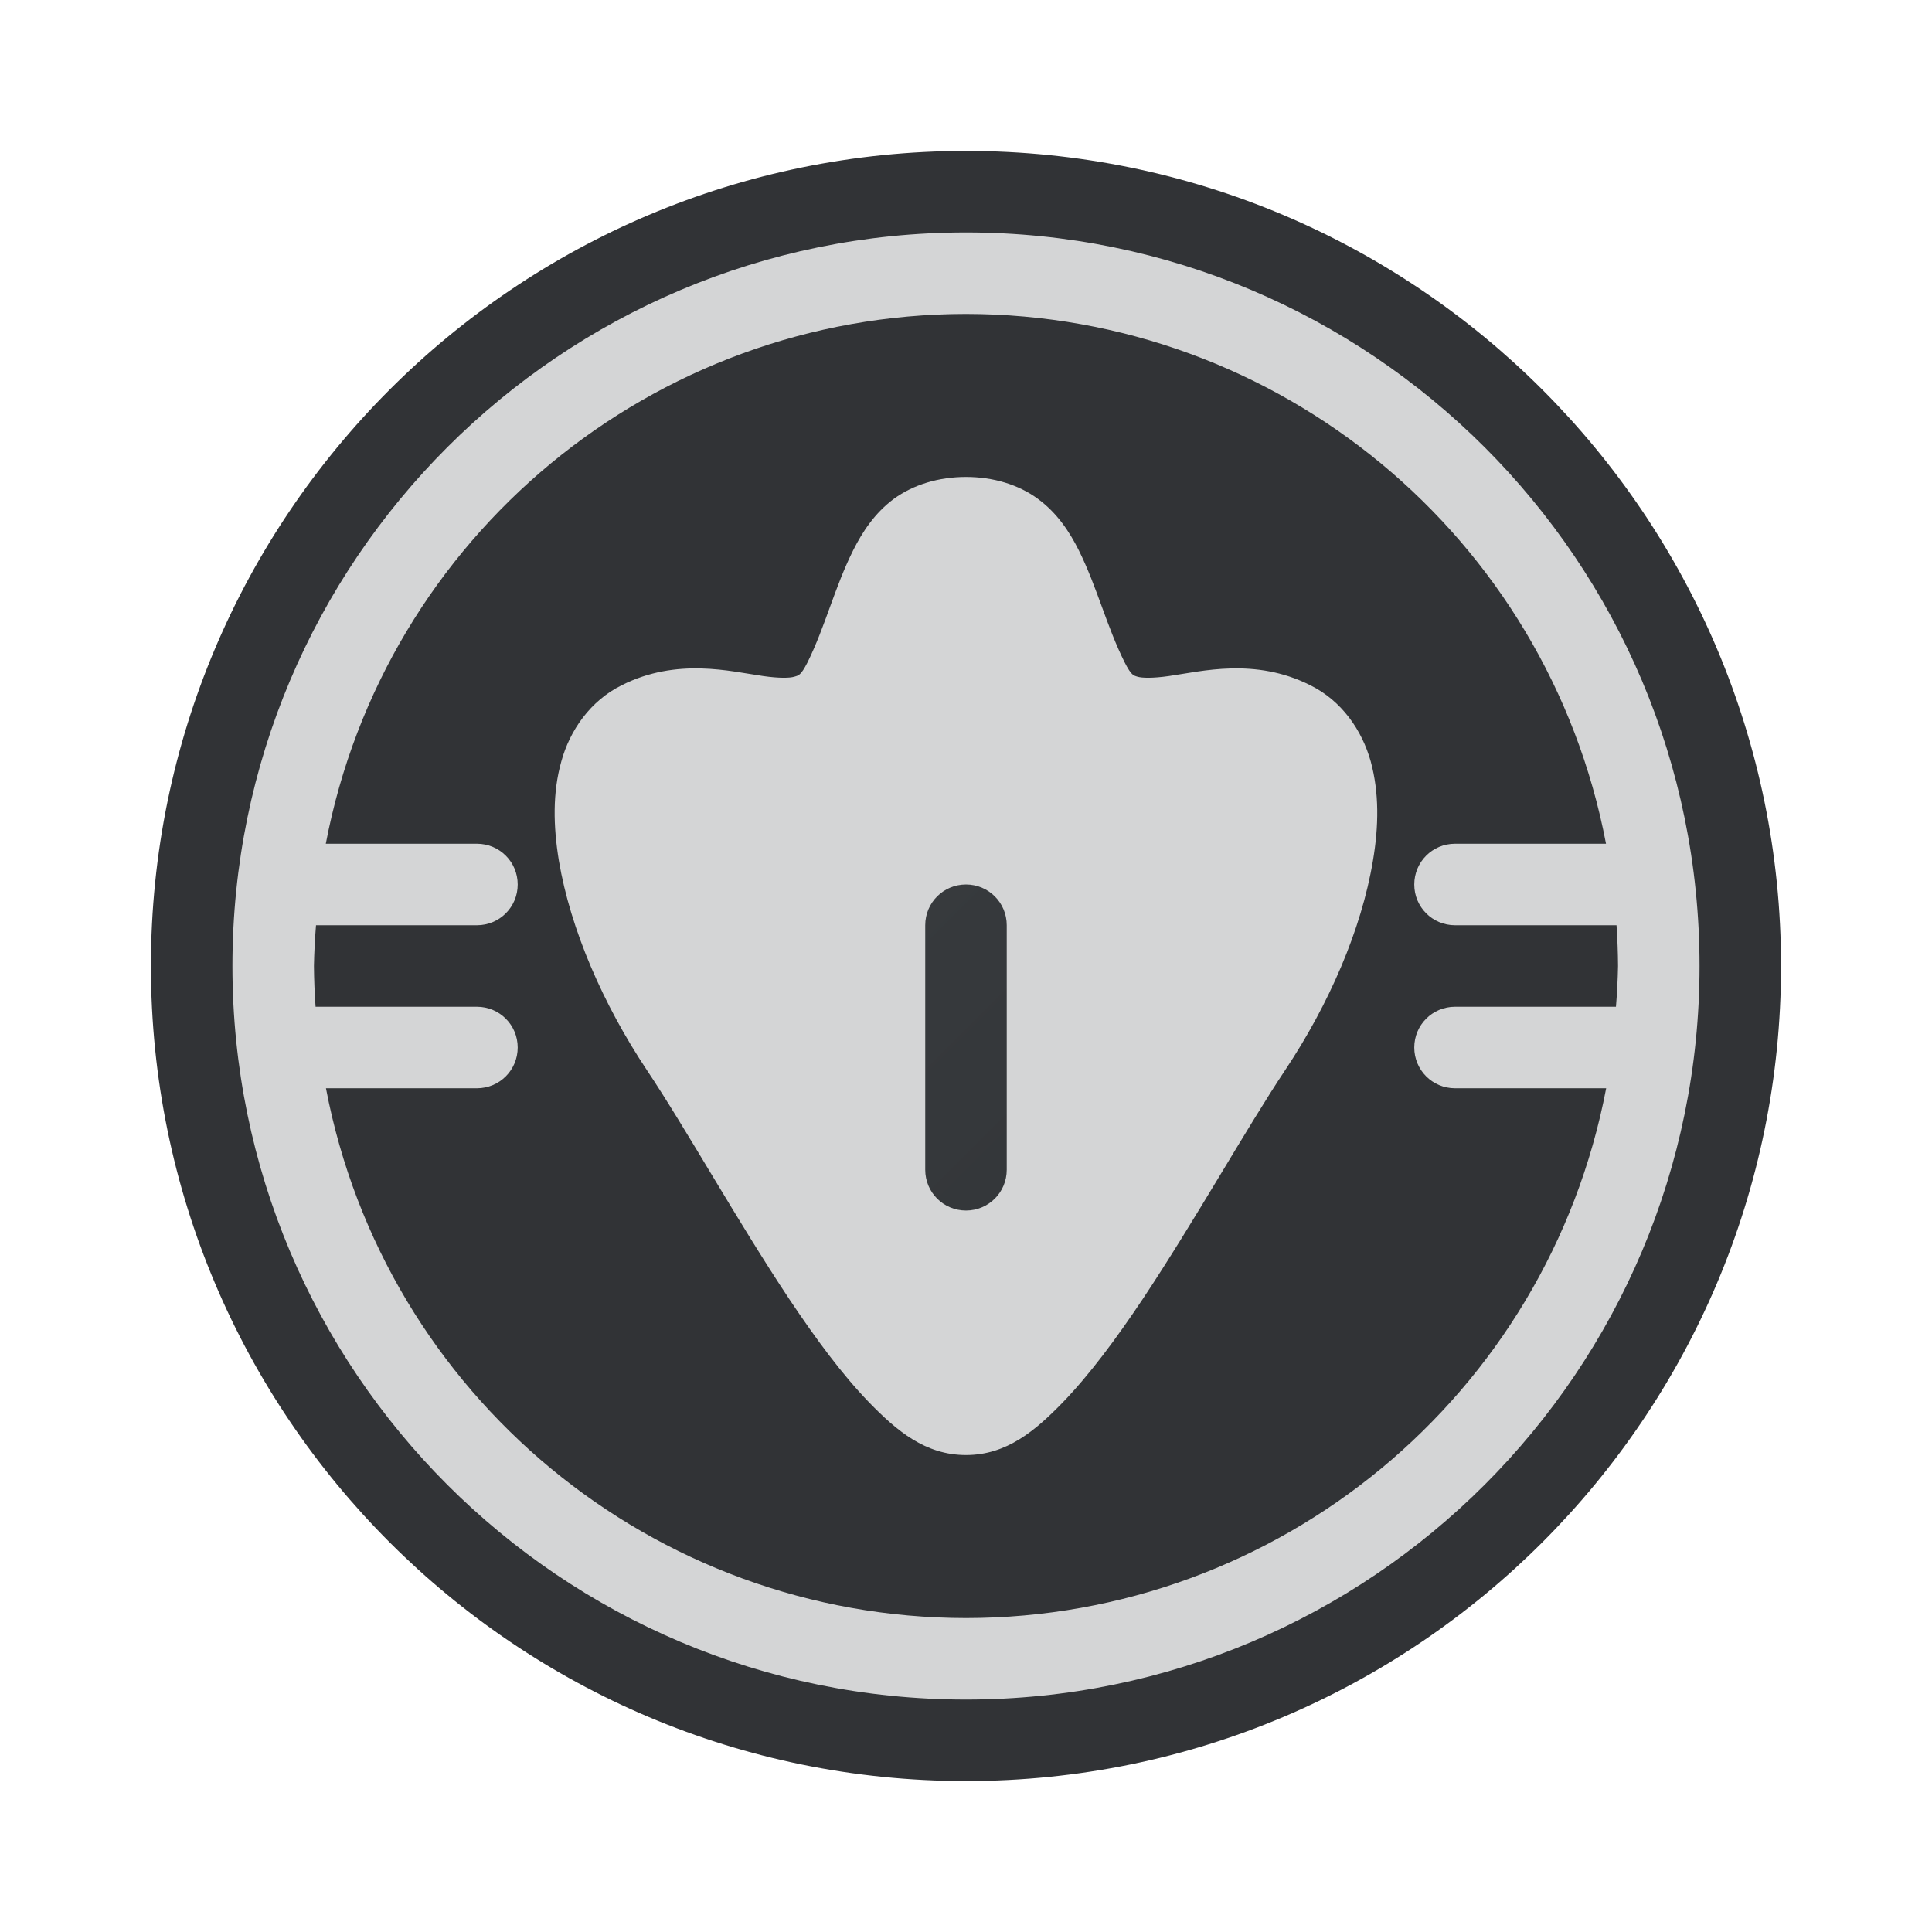
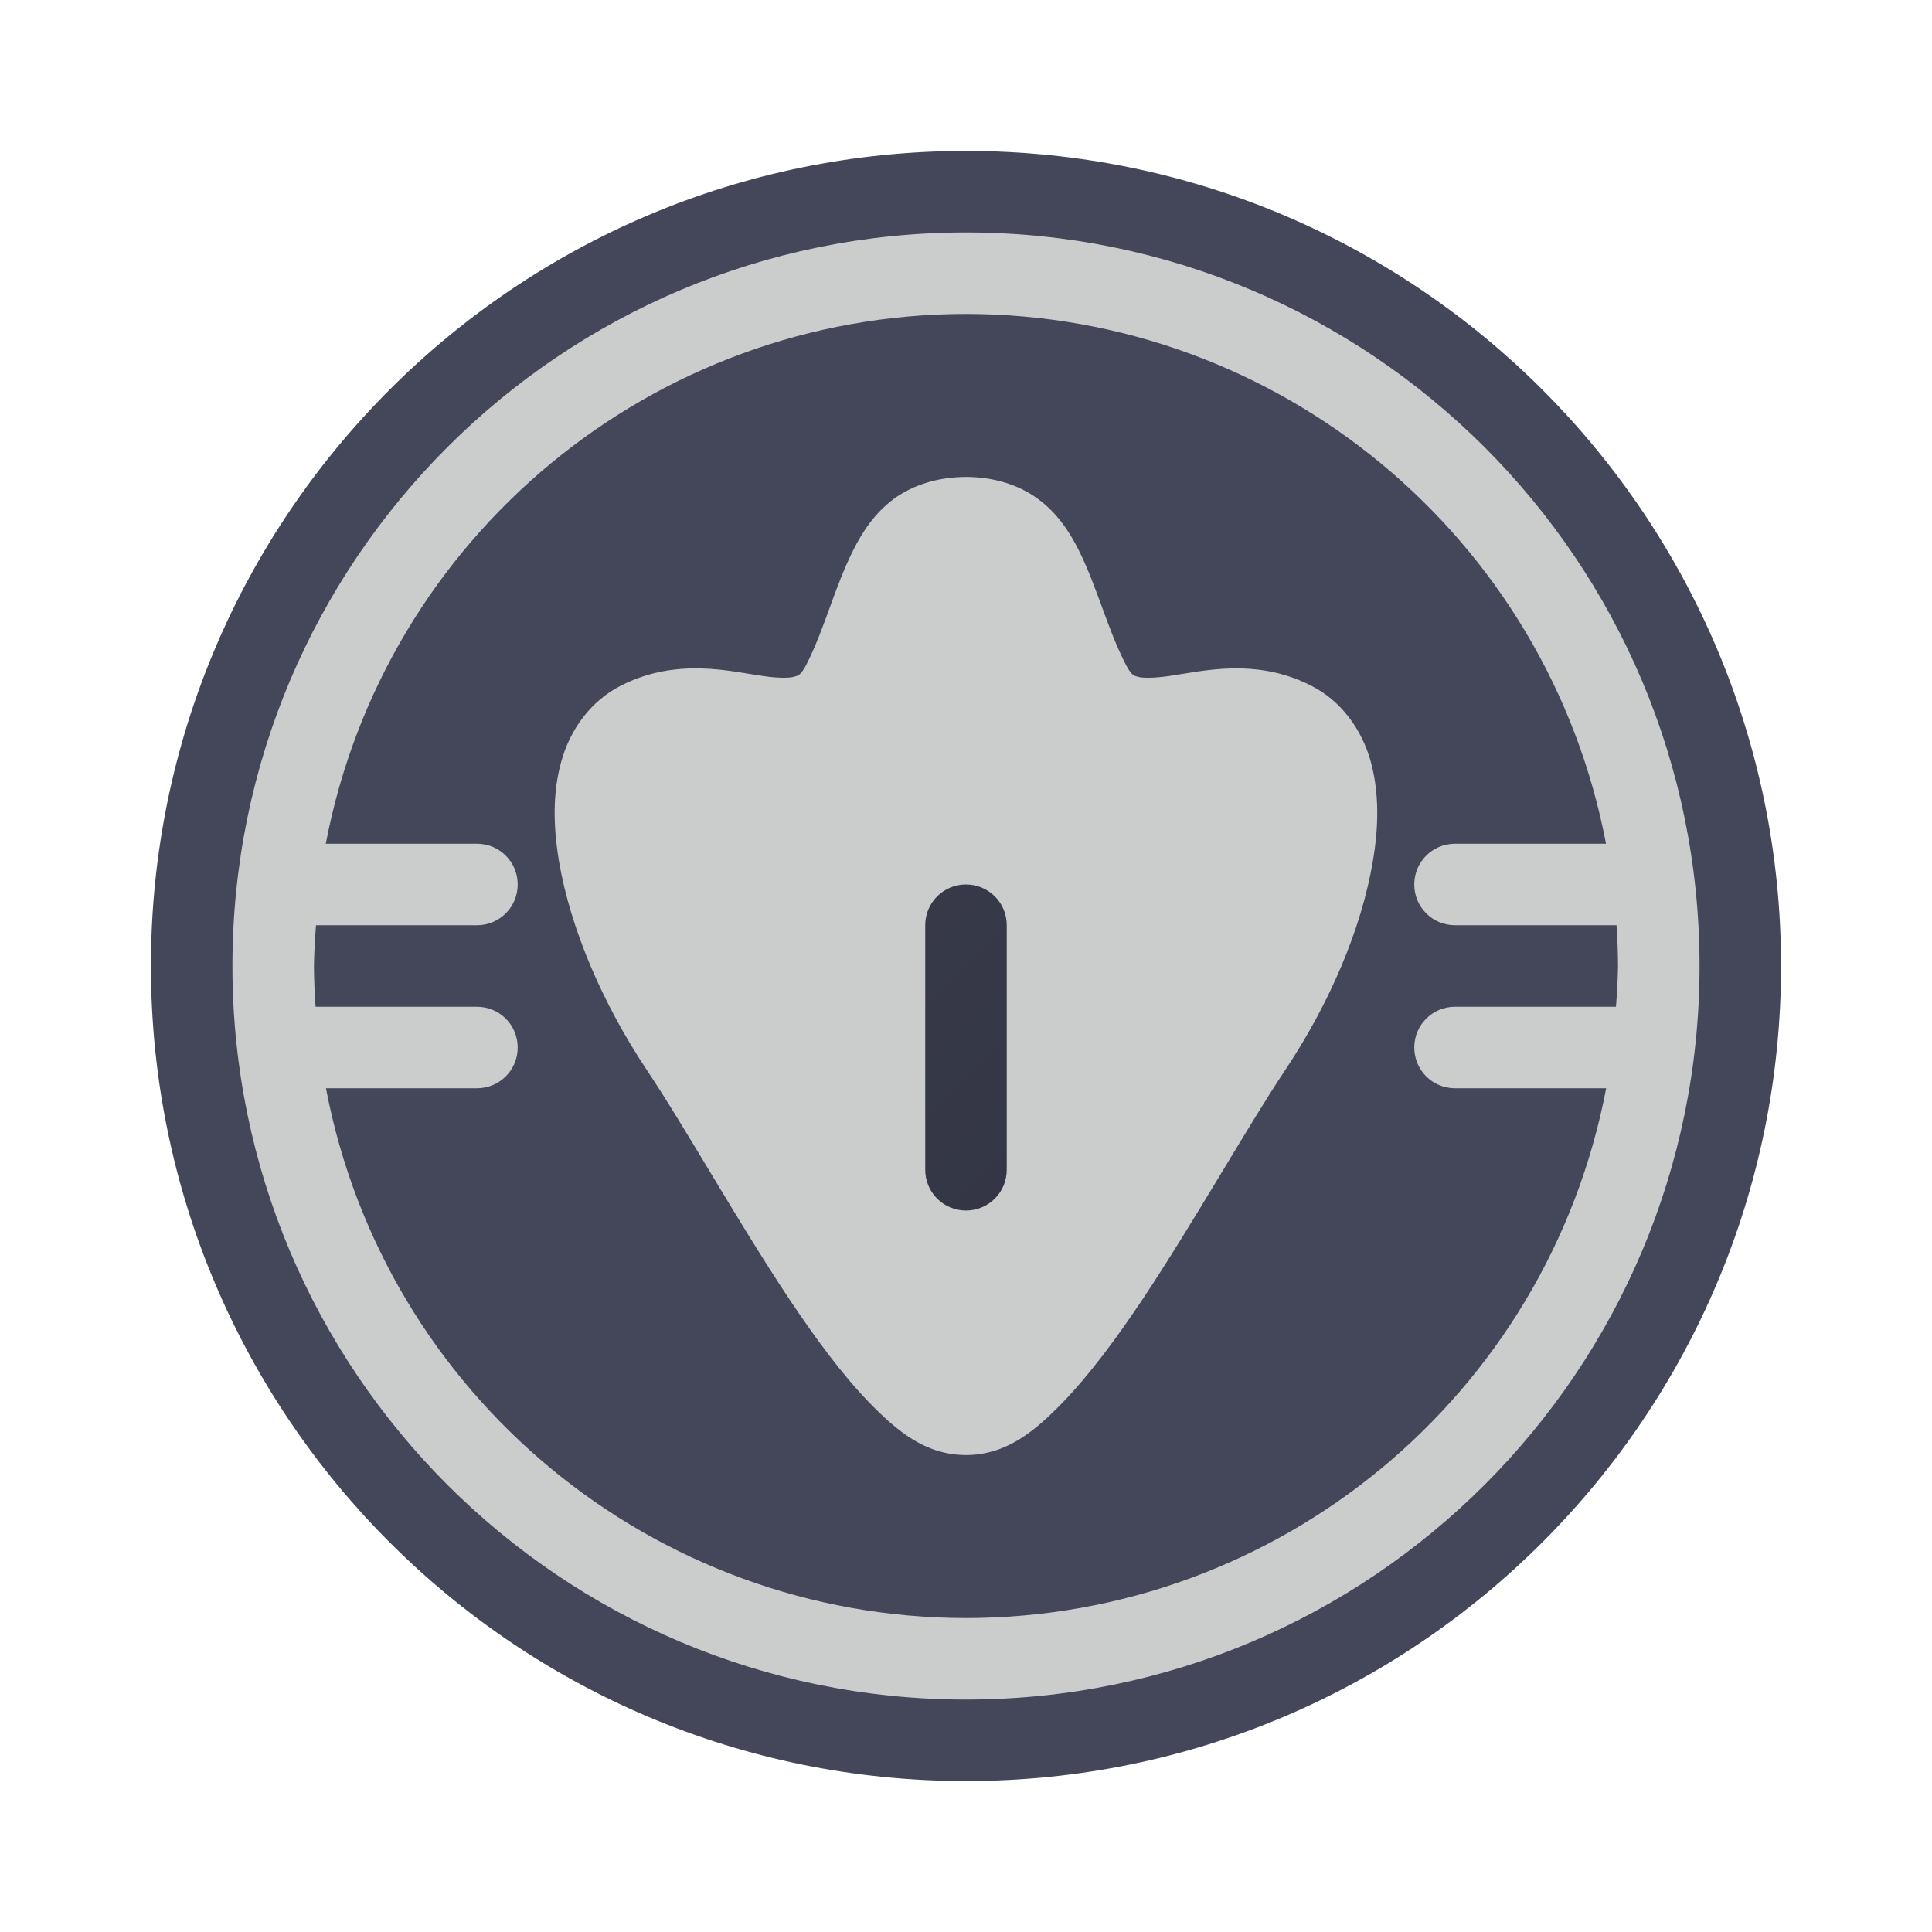
- <svg xmlns="http://www.w3.org/2000/svg" width="64" height="64" version="1.1">
-   <defs>
+ <svg xmlns="http://www.w3.org/2000/svg" width="64" height="64" version="1.1" id="svg23">
+   <defs id="defs9">
    <linearGradient id="e" x1="428.57" x2="388.57" y1="543.8" y2="503.8" gradientUnits="userSpaceOnUse">
-       <stop stop-color="#2a2c2f" offset="0" />
-       <stop stop-color="#424649" offset="1" />
+       <stop stop-color="#2a2c2f" offset="0" id="stop4" style="stop-color:#282a36;stop-opacity:1;" />
+       <stop stop-color="#424649" offset="1" id="stop6" style="stop-color:#44475a;stop-opacity:1;" />
    </linearGradient>
  </defs>
-   <g transform="matrix(1.35 0 0 1.35 -519.57 -675.13)">
-     <g stroke-linejoin="round" stroke-width=".5">
-       <circle cx="408.57" cy="523.8" r="20" fill="#313336" />
+   <g transform="matrix(1.35 0 0 1.35 -519.57 -675.13)" id="g21">
+     <g stroke-linejoin="round" stroke-width=".5" id="g13">
+       <circle cx="408.57" cy="523.8" r="20" fill="#313336" id="circle11" style="fill:#44475a" />
    </g>
-     <g fill-rule="evenodd">
-       <path d="m407.6 534.24-7.625-11.06-0.406-5.25 5.344-0.625 3.75-5.03 4.188 5.656 4.844 0.656-2.281 7.906-6.094 7.719z" fill="url(#e)" />
+     <g fill-rule="evenodd" id="g17">
+       <path d="m407.6 534.24-7.625-11.06-0.406-5.25 5.344-0.625 3.75-5.03 4.188 5.656 4.844 0.656-2.281 7.906-6.094 7.719z" fill="url(#e)" id="path15" />
    </g>
-     <path transform="translate(384.57,499.8)" d="m24 6a18 18 0 0 0-18 18 18 18 0 0 0 18 18 18 18 0 0 0 18-18 18 18 0 0 0-18-18m0 2a16 16 0 0 1 15.705 13h-3.705c-0.554 0-1 0.446-1 1s0.446 1 1 1h3.963a16 16 0 0 1 0.037 1 16 16 0 0 1-0.051 1h-3.949c-0.554 0-1 0.446-1 1s0.446 1 1 1h3.709a16 16 0 0 1-15.709 13 16 16 0 0 1-15.705-13h3.705c0.554 0 1-0.446 1-1s-0.446-1-1-1h-3.96a16 16 0 0 1-0.04-1 16 16 0 0 1 0.051-1h3.949c0.554 0 1-0.446 1-1s-0.446-1-1-1h-3.709a16 16 0 0 1 15.709-13m0 4c-0.667 0-1.291 0.188-1.77 0.537-0.47 0.349-0.772 0.811-1 1.266-0.454 0.909-0.684 1.869-1.12 2.75-0.165 0.321-0.217 0.317-0.325 0.349-0.108 0.033-0.371 0.04-0.765-0.017-0.8-0.114-2.109-0.458-3.467 0.225-0.769 0.38-1.274 1.107-1.483 1.872-0.216 0.765-0.198 1.584-0.06 2.432 0.286 1.696 1.09 3.534 2.16 5.141 0.96 1.436 2.214 3.695 3.498 5.625 0.642 0.96 1.288 1.84 1.959 2.533 0.671 0.689 1.373 1.287 2.373 1.287s1.7-0.598 2.371-1.287c0.669-0.693 1.319-1.573 1.961-2.533 1.284-1.93 2.543-4.189 3.5-5.625 1.071-1.607 1.872-3.445 2.154-5.141 0.144-0.848 0.154-1.667-0.054-2.432-0.213-0.765-0.712-1.492-1.485-1.872-1.357-0.683-2.669-0.339-3.465-0.225-0.397 0.057-0.661 0.05-0.772 0.017-0.1-0.032-0.15-0.028-0.315-0.349-0.441-0.881-0.675-1.841-1.125-2.75-0.228-0.455-0.53-0.917-1.006-1.266-0.474-0.349-1.097-0.537-1.764-0.537m0 10c0.554 0 1 0.446 1 1v6c0 0.554-0.446 1-1 1s-1-0.446-1-1v-6c0-0.554 0.446-1 1-1" fill="#d4d5d6" stroke-linejoin="round" stroke-width=".5" />
+     <path transform="translate(384.57,499.8)" d="m24 6a18 18 0 0 0-18 18 18 18 0 0 0 18 18 18 18 0 0 0 18-18 18 18 0 0 0-18-18m0 2a16 16 0 0 1 15.705 13h-3.705c-0.554 0-1 0.446-1 1s0.446 1 1 1h3.963a16 16 0 0 1 0.037 1 16 16 0 0 1-0.051 1h-3.949c-0.554 0-1 0.446-1 1s0.446 1 1 1h3.709a16 16 0 0 1-15.709 13 16 16 0 0 1-15.705-13h3.705c0.554 0 1-0.446 1-1s-0.446-1-1-1h-3.96a16 16 0 0 1-0.04-1 16 16 0 0 1 0.051-1h3.949c0.554 0 1-0.446 1-1s-0.446-1-1-1h-3.709a16 16 0 0 1 15.709-13m0 4c-0.667 0-1.291 0.188-1.77 0.537-0.47 0.349-0.772 0.811-1 1.266-0.454 0.909-0.684 1.869-1.12 2.75-0.165 0.321-0.217 0.317-0.325 0.349-0.108 0.033-0.371 0.04-0.765-0.017-0.8-0.114-2.109-0.458-3.467 0.225-0.769 0.38-1.274 1.107-1.483 1.872-0.216 0.765-0.198 1.584-0.06 2.432 0.286 1.696 1.09 3.534 2.16 5.141 0.96 1.436 2.214 3.695 3.498 5.625 0.642 0.96 1.288 1.84 1.959 2.533 0.671 0.689 1.373 1.287 2.373 1.287s1.7-0.598 2.371-1.287c0.669-0.693 1.319-1.573 1.961-2.533 1.284-1.93 2.543-4.189 3.5-5.625 1.071-1.607 1.872-3.445 2.154-5.141 0.144-0.848 0.154-1.667-0.054-2.432-0.213-0.765-0.712-1.492-1.485-1.872-1.357-0.683-2.669-0.339-3.465-0.225-0.397 0.057-0.661 0.05-0.772 0.017-0.1-0.032-0.15-0.028-0.315-0.349-0.441-0.881-0.675-1.841-1.125-2.75-0.228-0.455-0.53-0.917-1.006-1.266-0.474-0.349-1.097-0.537-1.764-0.537m0 10c0.554 0 1 0.446 1 1v6c0 0.554-0.446 1-1 1s-1-0.446-1-1v-6c0-0.554 0.446-1 1-1" fill="#d4d5d6" stroke-linejoin="round" stroke-width=".5" id="path19" style="fill:#cbcccc" />
  </g>
</svg>
